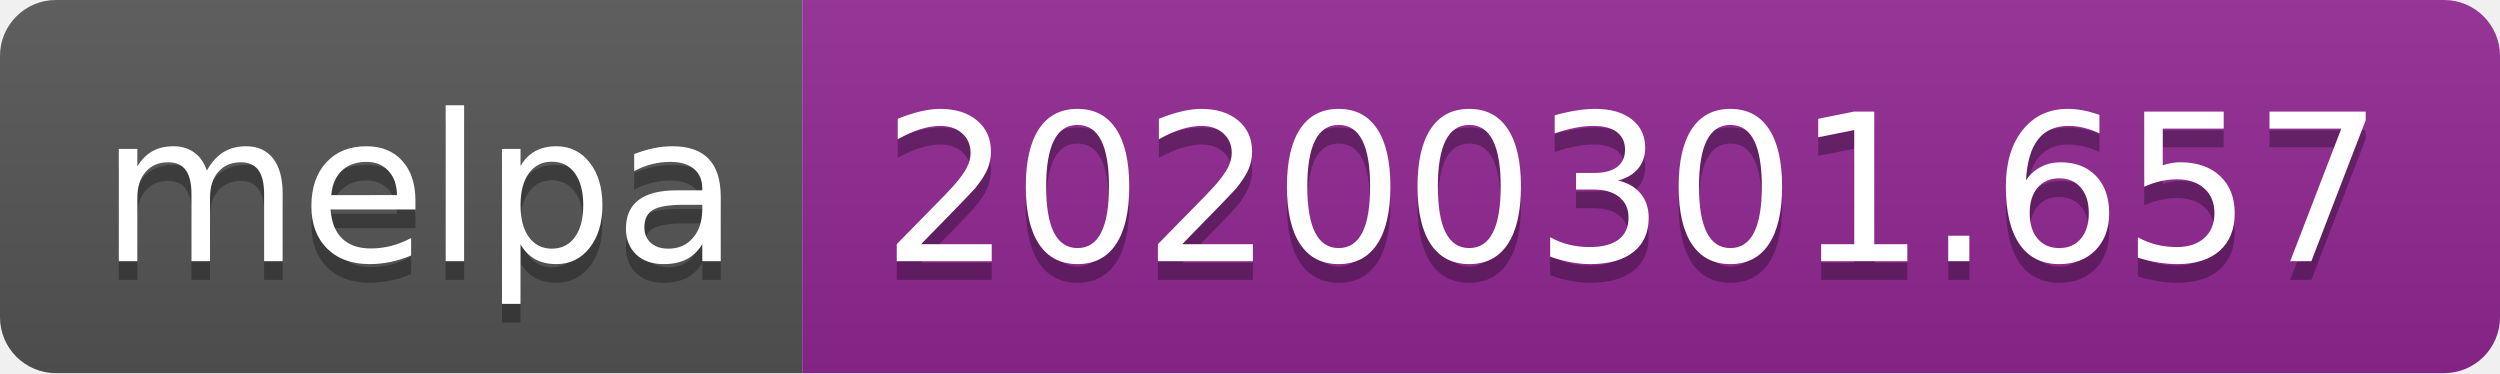
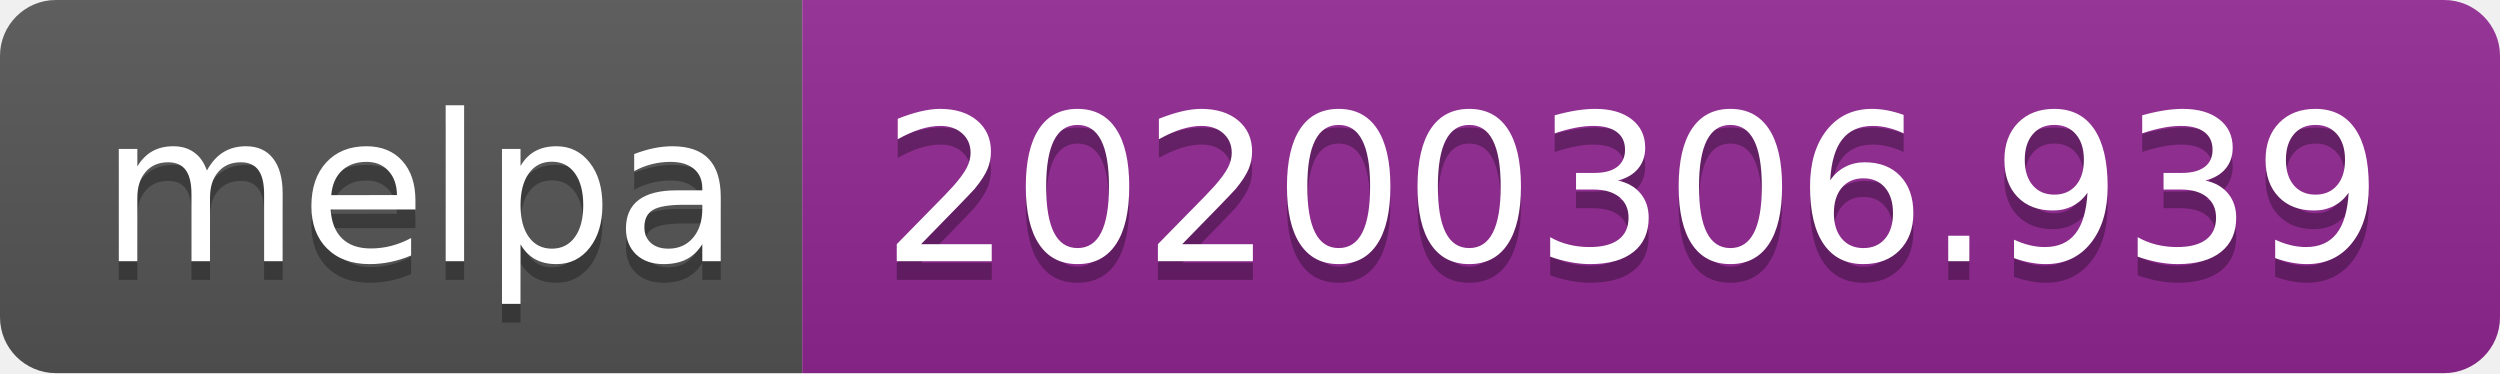
<svg xmlns="http://www.w3.org/2000/svg" width="134" height="20">
  <linearGradient id="b" x2="0" y2="100%">
    <stop offset="0" stop-color="#bbb" stop-opacity=".1" />
    <stop offset="1" stop-opacity=".1" />
  </linearGradient>
  <clipPath id="a">
    <rect width="134" height="20" rx="3" fill="#fff" />
  </clipPath>
  <g clip-path="url(#a)">
    <path fill="#555" d="M0 0h43v20H0z" />
    <path fill="#922793" d="M43 0h91v20H43z" />
    <path fill="url(#b)" d="M0 0h134v20H0z" />
  </g>
  <g fill="#fff" text-anchor="middle" font-family="DejaVu Sans,Verdana,Geneva,sans-serif" font-size="110">
    <text x="225" y="150" fill="#010101" fill-opacity=".3" transform="scale(.1)" textLength="330">melpa</text>
    <text x="225" y="140" transform="scale(.1)" textLength="330">melpa</text>
-     <text x="875" y="150" fill="#010101" fill-opacity=".3" transform="scale(.1)" textLength="810">20200301.657</text>
-     <text x="875" y="140" transform="scale(.1)" textLength="810">20200301.657</text>
+     <text x="875" y="150" fill="#010101" fill-opacity=".3" transform="scale(.1)" textLength="810">20200306.939</text>
+     <text x="875" y="140" transform="scale(.1)" textLength="810">20200306.939</text>
  </g>
</svg>
